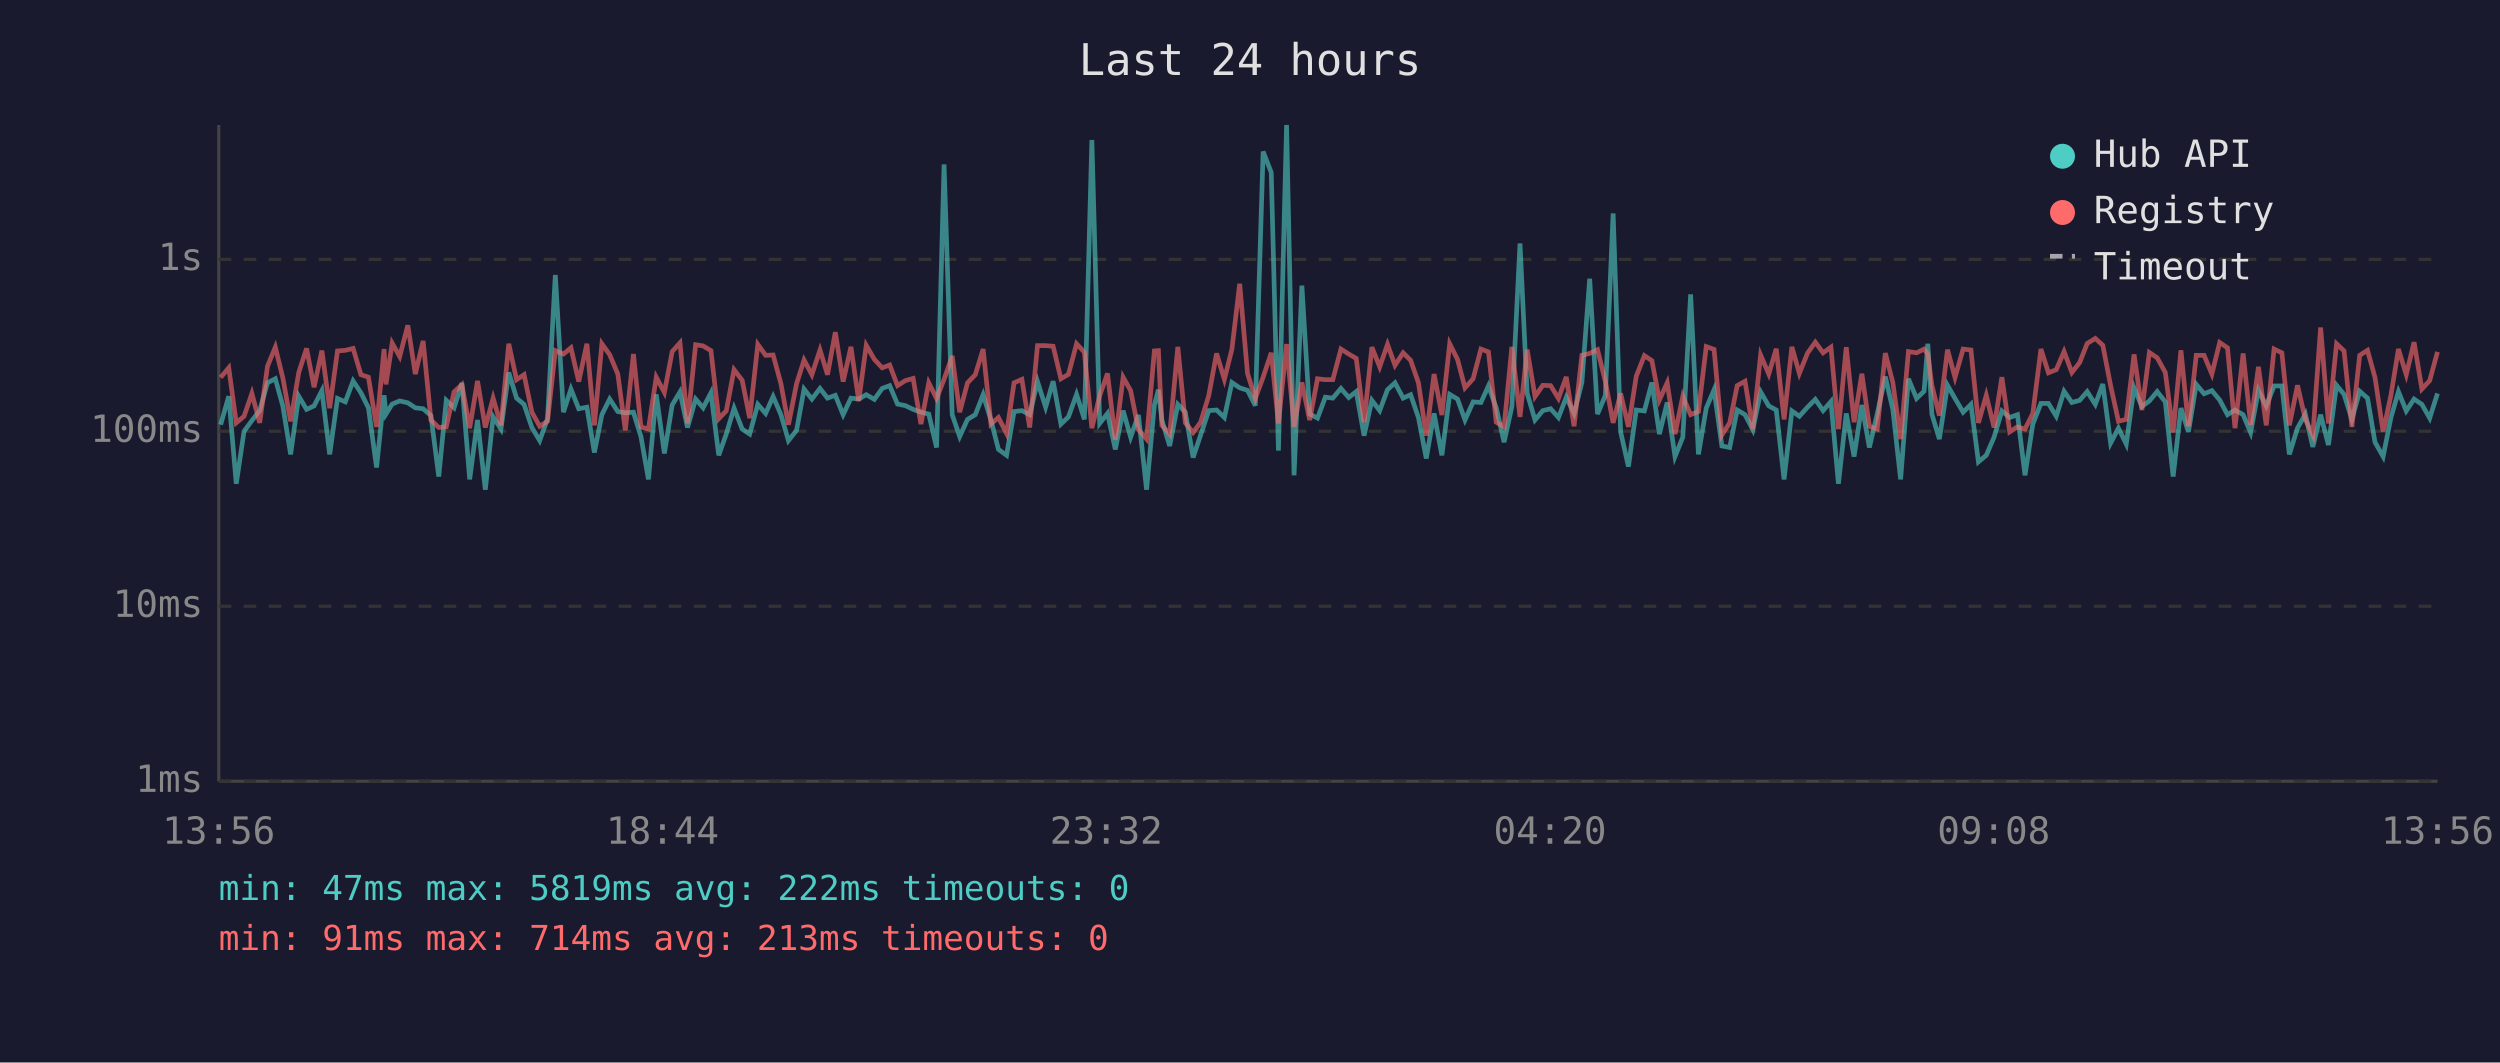
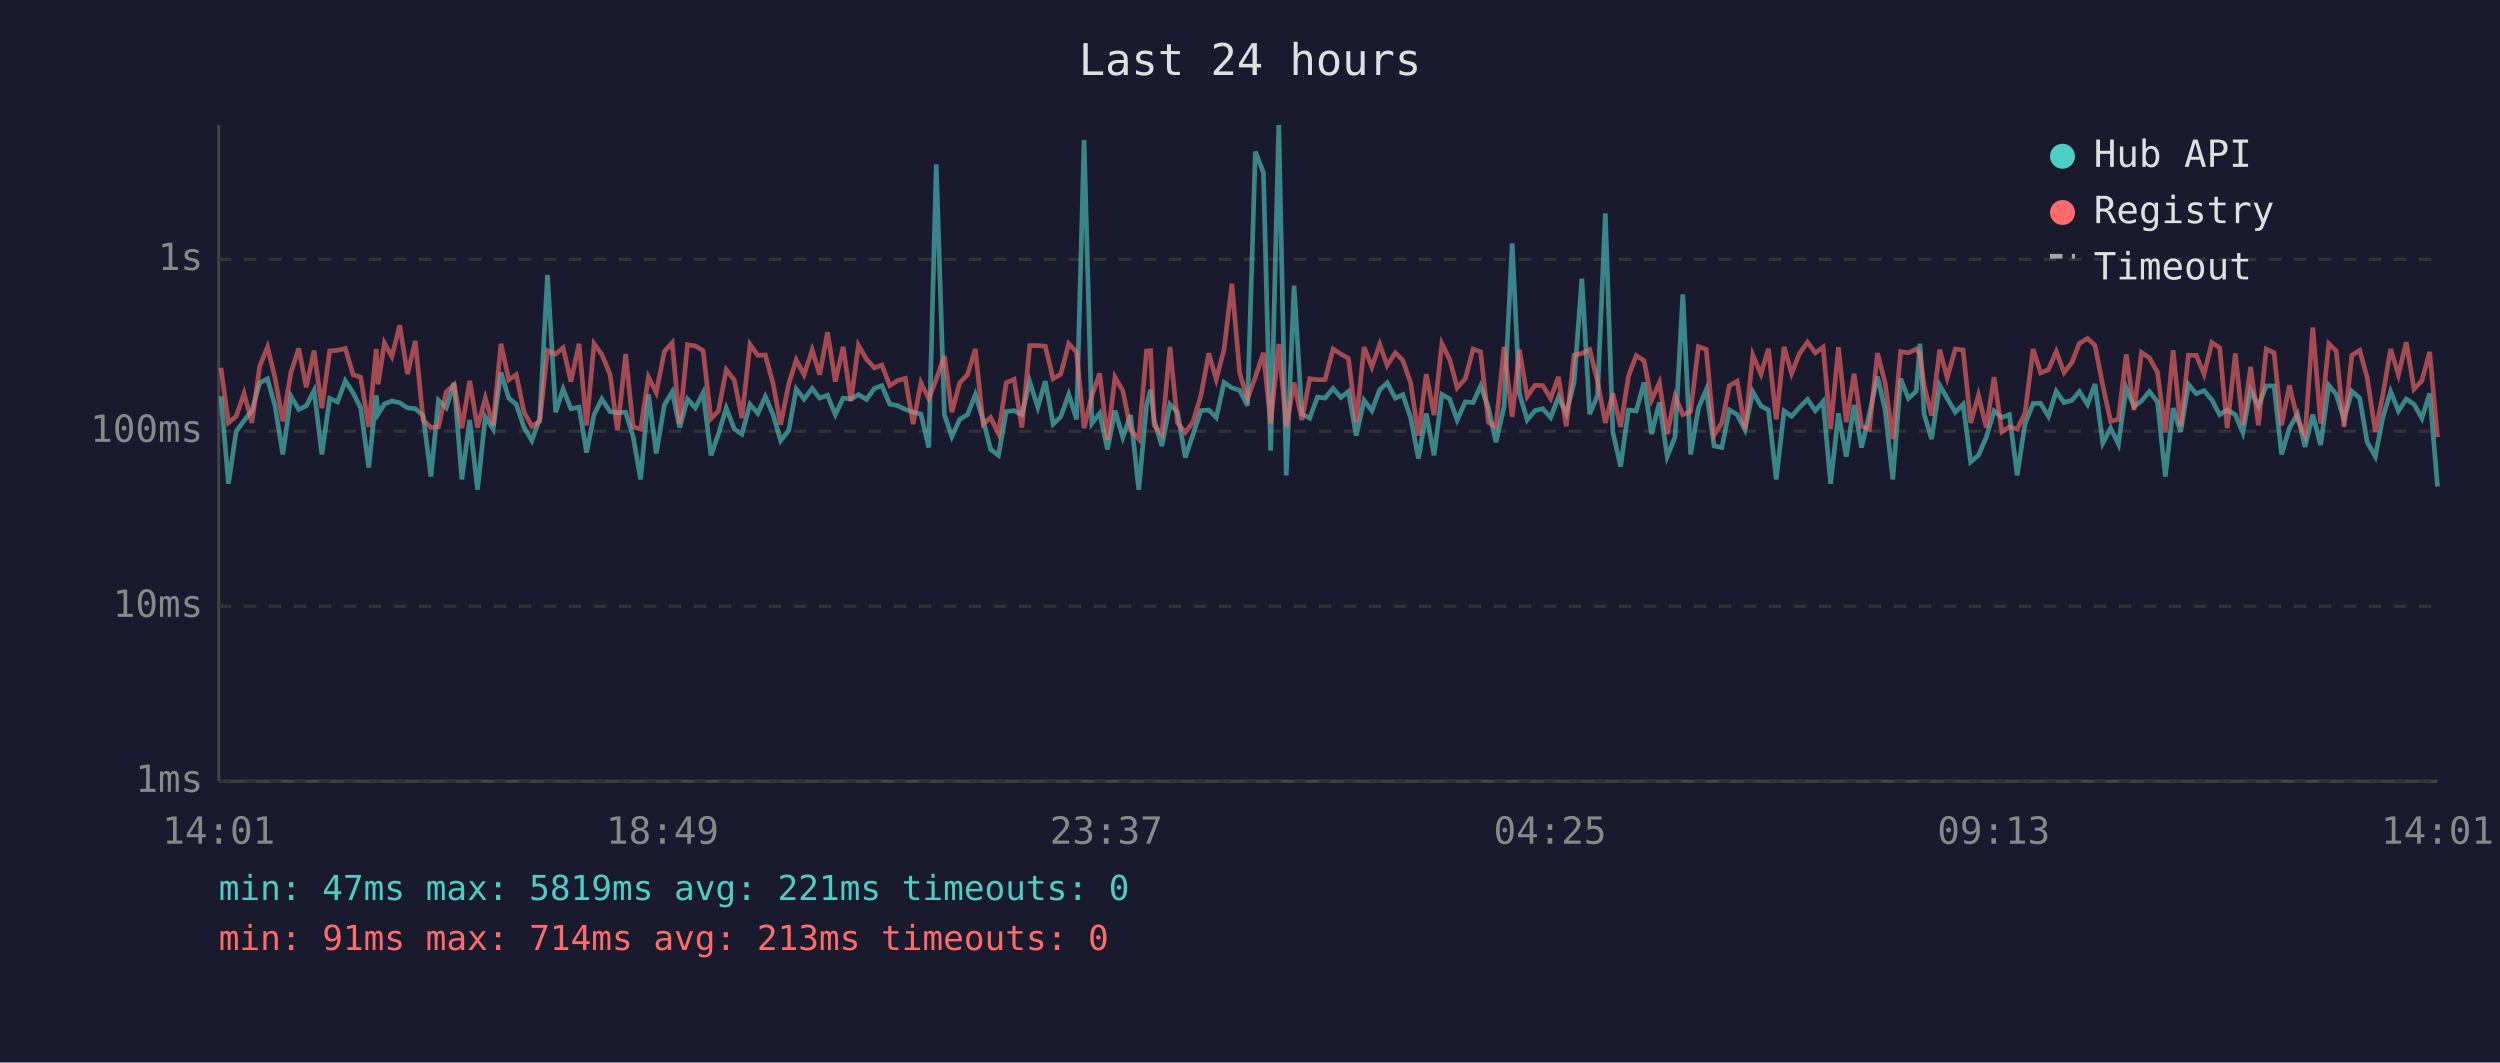
<svg xmlns="http://www.w3.org/2000/svg" viewBox="0 0 800 340" font-family="monospace" font-size="12">
  <rect width="800" height="340" fill="#1a1a2e" />
  <text x="400" y="24" fill="#e0e0e0" font-size="14" text-anchor="middle">Last 24 hours</text>
  <line x1="70" y1="40" x2="70" y2="250" stroke="#444" stroke-width="1" />
  <line x1="70" y1="250" x2="780" y2="250" stroke="#444" stroke-width="1" />
  <line x1="70" y1="250" x2="780" y2="250" stroke="#333" stroke-width="1" stroke-dasharray="4" />
  <text x="65" y="250" fill="#888" text-anchor="end" dominant-baseline="middle">1ms</text>
  <line x1="70" y1="194" x2="780" y2="194" stroke="#333" stroke-width="1" stroke-dasharray="4" />
  <text x="65" y="194" fill="#888" text-anchor="end" dominant-baseline="middle">10ms</text>
  <line x1="70" y1="138" x2="780" y2="138" stroke="#333" stroke-width="1" stroke-dasharray="4" />
  <text x="65" y="138" fill="#888" text-anchor="end" dominant-baseline="middle">100ms</text>
  <line x1="70" y1="83" x2="780" y2="83" stroke="#333" stroke-width="1" stroke-dasharray="4" />
  <text x="65" y="83" fill="#888" text-anchor="end" dominant-baseline="middle">1s</text>
-   <text x="70" y="270" fill="#888" text-anchor="middle">13:56</text>
-   <text x="212" y="270" fill="#888" text-anchor="middle">18:44</text>
-   <text x="354" y="270" fill="#888" text-anchor="middle">23:32</text>
-   <text x="496" y="270" fill="#888" text-anchor="middle">04:20</text>
-   <text x="638" y="270" fill="#888" text-anchor="middle">09:08</text>
-   <text x="780" y="270" fill="#888" text-anchor="middle">13:56</text>
-   <polyline points="70.6,135.9 73.2,126.8 75.6,154.8 78.1,138.0 80.6,134.6 83.1,131.4 85.6,122.5 88.1,121.2 90.5,129.9 93.0,145.4 95.6,126.8 98.1,131.0 100.5,129.9 103.0,125.0 105.5,145.4 108.0,127.5 110.5,128.6 113.0,121.9 115.5,125.7 117.9,130.5 120.5,149.6 122.9,126.5 123.5,132.5 125.5,129.3 127.9,128.3 130.5,128.9 132.9,130.5 135.4,130.8 137.9,133.0 140.4,152.5 142.8,128.1 145.3,130.5 147.8,122.6 150.3,153.4 152.8,134.4 155.3,156.7 157.8,133.4 160.3,137.3 162.8,119.2 165.3,127.4 167.7,129.4 170.2,136.8 172.7,141.0 175.2,134.0 177.7,88.0 180.3,131.9 182.7,124.5 185.2,130.8 187.8,130.3 190.2,144.8 192.6,132.7 195.1,127.7 197.7,131.7 200.1,132.1 202.7,131.9 205.1,139.7 207.5,153.4 210.0,126.2 212.6,145.1 215.1,129.6 217.6,125.4 220.0,136.8 222.6,127.7 225.0,130.5 227.5,125.7 230.0,145.7 232.4,138.9 234.9,130.6 237.5,137.3 239.9,138.9 242.5,129.4 245.0,132.3 247.4,126.9 249.9,132.7 252.3,141.0 254.9,137.7 257.3,124.5 259.8,127.7 262.4,124.3 264.8,127.4 267.3,126.5 269.8,132.7 272.3,127.4 274.8,127.7 277.2,126.3 279.8,127.8 282.3,124.3 284.7,123.4 287.2,129.3 289.7,129.8 292.2,131.0 294.7,131.9 297.2,132.5 299.7,143.2 302.1,52.6 304.7,132.7 307.1,139.7 309.6,134.2 312.1,132.7 314.6,126.3 317.1,134.4 319.5,143.8 322.1,145.7 324.5,131.7 327.0,131.4 329.5,132.7 332.0,122.1 334.6,130.3 337.0,122.0 339.5,135.7 341.9,133.4 344.5,126.2 347.0,134.2 349.4,44.8 351.9,135.5 354.4,132.3 356.9,143.8 359.4,131.4 361.8,139.9 364.3,132.8 366.9,156.7 369.4,129.6 370.7,124.7 371.8,134.4 374.3,142.7 376.9,129.4 379.3,131.9 381.8,146.4 384.2,139.2 386.8,131.4 389.3,131.2 391.8,133.6 394.2,122.4 396.7,124.1 399.2,124.9 401.7,129.8 404.2,48.5 406.8,55.2 409.1,144.2 411.7,40.0 414.1,152.1 416.6,91.4 419.1,132.5 421.6,133.8 424.1,127.1 426.5,127.4 429.1,124.3 431.6,127.2 434.0,125.3 436.5,139.4 439.0,128.1 441.5,131.4 444.0,124.7 446.4,122.5 449.0,127.4 451.4,126.3 453.9,133.6 456.4,146.7 458.9,132.3 461.4,145.7 463.9,126.2 466.4,127.7 468.8,134.4 471.4,128.6 473.9,128.8 476.3,123.5 478.8,130.5 481.3,141.5 483.8,130.1 486.4,77.9 488.7,125.9 491.2,134.4 493.7,131.4 496.2,130.8 498.7,133.6 501.2,127.1 503.7,132.3 506.2,122.4 508.7,89.2 511.2,132.5 513.7,126.6 516.2,68.3 518.6,138.2 521.1,149.3 523.6,131.2 526.2,131.5 528.6,122.4 531.0,138.9 533.5,128.8 536.0,146.1 538.5,139.9 541.0,94.2 543.5,145.4 546.0,130.6 548.5,124.7 551.0,142.7 553.5,143.2 555.9,131.2 558.4,132.7 560.9,137.5 563.4,125.4 566.0,129.9 568.4,131.2 570.9,153.4 573.4,131.5 575.8,133.2 578.4,130.3 580.9,127.8 583.4,131.4 585.9,128.5 588.3,154.8 590.8,132.3 593.3,146.1 595.8,129.6 598.2,143.2 600.7,132.5 603.3,120.5 605.7,131.0 608.2,153.4 610.7,121.2 613.3,127.5 615.7,125.2 616.9,110.0 618.2,132.5 620.6,140.5 623.2,123.3 625.6,127.5 628.2,131.9 630.7,129.4 633.1,147.8 635.6,145.7 638.1,139.9 640.6,131.5 643.1,133.6 645.6,132.7 648.0,152.1 650.5,135.7 653.1,129.1 655.5,129.1 658.0,133.2 660.5,125.2 663.0,128.8 665.5,128.1 667.9,125.3 670.5,129.4 672.9,122.9 675.4,141.8 677.9,137.0 680.4,142.1 682.9,124.1 685.4,130.1 687.8,128.3 690.3,125.3 692.9,128.6 695.4,152.5 697.9,130.6 700.3,138.2 702.8,123.0 705.3,126.0 707.8,125.0 710.3,128.0 712.8,132.7 715.2,131.2 717.8,132.7 720.2,138.4 722.7,124.9 725.2,129.9 727.7,123.5 730.2,123.5 732.6,145.4 735.2,137.0 737.7,132.5 740.1,143.0 742.6,132.7 745.1,142.4 747.7,123.3 750.1,126.2 752.6,134.2 755.1,125.2 757.6,127.4 760.0,141.5 762.6,146.1 765.1,133.6 767.5,125.3 770.0,131.5 772.5,127.7 775.0,129.4 777.5,133.8 780.0,125.9" fill="none" stroke="#4ecdc4" stroke-width="1.5" opacity="0.6" />
-   <polyline points="70.6,120.8 73.2,117.7 75.6,135.3 78.1,133.2 80.6,125.9 83.1,135.3 85.6,117.2 88.1,111.1 90.5,120.9 93.0,134.8 95.6,119.2 98.1,111.5 100.5,123.9 103.0,112.2 105.5,130.6 108.0,112.3 110.5,112.1 113.0,111.5 115.5,119.9 117.9,120.7 120.5,136.6 122.9,111.7 123.5,123.0 125.5,109.8 127.9,114.1 130.5,104.1 132.9,119.7 135.4,109.1 137.9,134.4 140.4,136.8 142.8,136.6 145.3,125.4 147.8,123.1 150.3,137.0 152.8,121.9 155.3,136.8 157.8,127.4 160.3,136.1 162.8,110.0 165.3,121.5 167.7,119.9 170.2,131.9 172.7,136.4 175.2,134.8 177.7,112.2 180.3,113.3 182.7,111.3 185.2,122.1 187.8,110.0 190.2,136.1 192.6,110.0 195.1,113.5 197.7,119.7 200.1,137.7 202.7,113.3 205.1,136.6 207.5,137.3 210.0,120.7 212.6,125.6 215.1,112.5 217.6,109.7 220.0,135.5 222.6,110.3 225.0,110.7 227.5,112.2 230.0,134.0 232.4,131.5 234.9,118.3 237.5,121.7 239.9,133.8 242.5,110.2 245.0,113.7 247.4,113.6 249.9,122.8 252.3,135.9 254.9,122.8 257.3,115.2 259.8,119.9 262.4,112.0 264.8,119.9 267.3,106.3 269.8,122.1 272.3,111.0 274.8,128.3 277.2,110.5 279.8,115.0 282.3,117.7 284.7,116.8 287.2,123.4 289.7,121.8 292.2,121.1 294.7,135.7 297.2,122.5 299.7,127.5 302.1,121.4 304.7,113.9 307.1,131.9 309.6,122.5 312.1,119.9 314.6,111.7 317.1,135.7 319.5,133.6 322.1,138.7 324.5,122.5 327.0,121.4 329.5,136.8 332.0,110.6 334.6,110.6 337.0,110.8 339.5,121.2 341.9,119.8 344.5,110.0 347.0,112.7 349.4,137.0 351.9,126.6 354.4,119.5 356.9,140.7 359.4,120.7 361.8,125.0 364.3,137.5 366.9,140.5 369.4,112.3 370.7,112.2 371.8,136.1 374.3,138.9 376.9,111.0 379.3,135.3 381.8,138.4 384.2,135.1 386.8,126.6 389.3,113.1 391.8,121.4 394.2,111.8 396.7,90.8 399.2,119.5 401.7,127.5 404.2,120.7 406.8,112.9 409.1,135.5 411.7,110.1 414.1,136.6 416.6,122.4 419.1,134.4 421.6,121.2 424.1,121.5 426.5,121.5 429.1,111.7 431.6,113.3 434.0,114.7 436.5,135.1 439.0,111.1 441.5,117.4 444.0,110.2 446.4,116.9 449.0,112.9 451.4,115.3 453.9,122.5 456.4,139.4 458.9,119.7 461.4,132.8 463.9,110.0 466.4,115.0 468.8,124.1 471.4,121.2 473.9,111.7 476.3,112.6 478.8,135.1 481.3,136.6 483.8,111.0 486.4,133.4 488.7,111.9 491.2,126.9 493.7,123.3 496.2,123.4 498.7,127.5 501.2,120.6 503.7,136.4 506.2,113.7 508.7,113.1 511.2,111.9 513.7,122.0 516.2,135.3 518.6,125.9 521.1,136.6 523.6,120.4 526.2,113.8 528.6,115.4 531.0,128.0 533.5,122.5 536.0,138.9 538.5,126.8 541.0,132.7 543.5,131.7 546.0,110.9 548.5,111.8 551.0,139.2 553.5,135.3 555.9,123.4 558.4,122.0 560.9,137.3 563.4,113.6 566.0,119.7 568.4,111.6 570.9,134.2 573.4,111.0 575.8,119.5 578.4,113.0 580.9,109.5 583.4,112.9 585.9,111.1 588.3,137.3 590.8,111.1 593.3,135.1 595.8,119.6 598.2,136.4 600.7,137.3 603.3,113.0 605.7,122.4 608.2,140.5 610.7,112.5 613.3,112.9 615.7,111.7 616.9,113.3 618.2,123.3 620.6,133.0 623.2,111.9 625.6,120.8 628.2,111.7 630.7,112.0 633.1,135.3 635.6,126.5 638.1,136.8 640.6,120.7 643.1,138.2 645.6,136.6 648.0,137.3 650.5,132.3 653.1,111.7 655.5,119.3 658.0,118.3 660.5,112.5 663.0,119.2 665.5,116.0 667.9,109.9 670.5,108.3 672.9,110.5 675.4,123.4 677.9,134.8 680.4,134.2 682.9,113.4 685.4,131.2 687.8,112.8 690.3,114.5 692.9,119.2 695.4,138.4 697.9,112.1 700.3,136.4 702.8,113.7 705.3,113.7 707.8,119.7 710.3,109.6 712.8,111.3 715.2,137.0 717.8,113.1 720.2,135.9 722.7,117.4 725.2,136.1 727.7,111.7 730.2,112.9 732.6,136.1 735.2,123.3 737.7,134.2 740.1,139.2 742.6,104.8 745.1,135.5 747.7,110.0 750.1,112.3 752.6,136.6 755.1,113.7 757.6,112.1 760.0,120.8 762.6,138.2 765.1,126.5 767.5,111.7 770.0,119.9 772.5,109.5 775.0,124.5 777.5,121.8 780.0,112.6" fill="none" stroke="#ff6b6b" stroke-width="1.5" opacity="0.6" />
+   <text x="70" y="270" fill="#888" text-anchor="middle">14:01</text>
+   <text x="212" y="270" fill="#888" text-anchor="middle">18:49</text>
+   <text x="354" y="270" fill="#888" text-anchor="middle">23:37</text>
+   <text x="496" y="270" fill="#888" text-anchor="middle">04:25</text>
+   <text x="638" y="270" fill="#888" text-anchor="middle">09:13</text>
+   <text x="780" y="270" fill="#888" text-anchor="middle">14:01</text>
+   <polyline points="70.7,126.8 73.1,154.8 75.6,138.0 78.1,134.6 80.6,131.4 83.1,122.5 85.6,121.2 88.0,129.9 90.5,145.4 93.1,126.8 95.6,131.0 98.0,129.9 100.5,125.0 103.0,145.4 105.5,127.5 108.0,128.6 110.5,121.9 113.0,125.7 115.4,130.5 118.0,149.6 120.4,126.5 121.0,132.5 123.0,129.3 125.4,128.3 127.9,128.9 130.4,130.5 132.9,130.8 135.4,133.0 137.9,152.5 140.3,128.1 142.8,130.5 145.3,122.6 147.8,153.4 150.3,134.4 152.8,156.7 155.3,133.4 157.8,137.3 160.3,119.2 162.8,127.4 165.2,129.4 167.7,136.8 170.2,141.0 172.7,134.0 175.2,88.0 177.8,131.9 180.2,124.5 182.7,130.8 185.3,130.3 187.7,144.8 190.1,132.7 192.6,127.7 195.2,131.7 197.6,132.1 200.2,131.9 202.6,139.7 205.0,153.4 207.5,126.2 210.0,145.1 212.6,129.6 215.1,125.4 217.5,136.8 220.0,127.7 222.5,130.5 225.0,125.7 227.5,145.7 229.9,138.9 232.4,130.6 235.0,137.3 237.4,138.9 240.0,129.4 242.5,132.3 244.9,126.9 247.4,132.7 249.8,141.0 252.4,137.7 254.8,124.5 257.3,127.7 259.9,124.3 262.3,127.4 264.8,126.5 267.3,132.7 269.8,127.4 272.3,127.7 274.7,126.3 277.3,127.8 279.8,124.3 282.2,123.4 284.7,129.3 287.2,129.8 289.7,131.0 292.2,131.9 294.7,132.5 297.2,143.2 299.6,52.6 302.2,132.7 304.6,139.7 307.1,134.2 309.6,132.7 312.1,126.3 314.6,134.4 317.0,143.8 319.5,145.7 322.0,131.7 324.5,131.4 327.0,132.7 329.5,122.1 332.1,130.3 334.5,122.0 337.0,135.7 339.4,133.4 342.0,126.2 344.5,134.2 346.9,44.8 349.4,135.5 351.9,132.3 354.4,143.8 356.8,131.4 359.3,139.9 361.8,132.8 364.4,156.7 366.9,129.6 368.2,124.7 369.3,134.4 371.8,142.7 374.4,129.4 376.8,131.9 379.3,146.4 381.7,139.2 384.3,131.4 386.8,131.2 389.2,133.6 391.7,122.4 394.2,124.1 396.7,124.9 399.2,129.8 401.7,48.5 404.3,55.2 406.6,144.2 409.2,40.0 411.6,152.1 414.1,91.4 416.6,132.5 419.1,133.8 421.6,127.1 424.0,127.4 426.6,124.3 429.1,127.2 431.5,125.3 434.0,139.4 436.5,128.1 439.0,131.4 441.5,124.7 443.9,122.5 446.5,127.4 448.9,126.3 451.4,133.6 453.9,146.7 456.4,132.3 458.9,145.7 461.4,126.2 463.9,127.7 466.3,134.4 468.9,128.6 471.4,128.8 473.8,123.5 476.3,130.5 478.7,141.5 481.3,130.1 483.9,77.9 486.2,125.9 488.7,134.4 491.2,131.4 493.7,130.8 496.2,133.6 498.7,127.1 501.2,132.3 503.7,122.4 506.2,89.2 508.7,132.5 511.2,126.6 513.7,68.3 516.1,138.2 518.6,149.3 521.1,131.2 523.6,131.5 526.1,122.4 528.5,138.9 531.0,128.8 533.5,146.1 536.0,139.9 538.5,94.2 541.0,145.4 543.5,130.6 546.0,124.7 548.5,142.7 551.0,143.2 553.4,131.2 555.9,132.7 558.4,137.5 560.9,125.4 563.5,129.9 565.9,131.2 568.4,153.4 570.9,131.5 573.3,133.2 575.9,130.3 578.4,127.8 580.9,131.4 583.4,128.5 585.8,154.8 588.3,132.3 590.8,146.1 593.3,129.6 595.7,143.2 598.2,132.5 600.8,120.5 603.2,131.0 605.7,153.4 608.2,121.2 610.7,127.5 613.2,125.2 614.4,110.0 615.7,132.5 618.1,140.5 620.7,123.3 623.1,127.5 625.7,131.9 628.2,129.4 630.6,147.8 633.1,145.7 635.6,139.9 638.1,131.5 640.6,133.6 643.0,132.7 645.5,152.1 648.0,135.7 650.6,129.1 653.0,129.1 655.5,133.2 658.0,125.2 660.5,128.8 663.0,128.1 665.4,125.3 668.0,129.4 670.4,122.9 672.9,141.8 675.4,137.0 677.9,142.1 680.4,124.1 682.9,130.1 685.3,128.3 687.8,125.3 690.4,128.6 692.9,152.5 695.4,130.6 697.8,138.2 700.3,123.0 702.8,126.0 705.3,125.0 707.8,128.0 710.3,132.7 712.7,131.2 715.3,132.7 717.7,138.4 720.2,124.9 722.7,129.9 725.2,123.5 727.7,123.5 730.1,145.4 732.6,137.0 735.2,132.5 737.6,143.0 740.1,132.7 742.6,142.4 745.2,123.3 747.6,126.2 750.1,134.2 752.6,125.2 755.1,127.4 757.5,141.5 760.1,146.1 762.5,133.6 765.0,125.3 767.5,131.5 770.0,127.7 772.5,129.4 775.0,133.8 777.5,125.9 780.0,155.7" fill="none" stroke="#4ecdc4" stroke-width="1.5" opacity="0.6" />
+   <polyline points="70.7,117.7 73.1,135.3 75.6,133.2 78.1,125.9 80.6,135.3 83.1,117.2 85.6,111.1 88.0,120.9 90.5,134.8 93.1,119.2 95.6,111.5 98.0,123.9 100.5,112.2 103.0,130.6 105.5,112.3 108.0,112.1 110.5,111.5 113.0,119.9 115.4,120.7 118.0,136.6 120.4,111.7 121.0,123.0 123.0,109.8 125.4,114.1 127.9,104.1 130.4,119.7 132.9,109.1 135.4,134.4 137.9,136.8 140.3,136.6 142.8,125.4 145.3,123.1 147.8,137.0 150.3,121.9 152.8,136.8 155.3,127.4 157.8,136.1 160.3,110.0 162.8,121.5 165.2,119.9 167.7,131.9 170.2,136.4 172.7,134.8 175.2,112.2 177.8,113.3 180.2,111.3 182.7,122.1 185.3,110.0 187.7,136.1 190.1,110.0 192.6,113.5 195.2,119.7 197.6,137.7 200.2,113.3 202.6,136.6 205.0,137.3 207.5,120.7 210.0,125.6 212.6,112.5 215.1,109.7 217.5,135.5 220.0,110.3 222.5,110.7 225.0,112.2 227.5,134.0 229.9,131.5 232.4,118.3 235.0,121.7 237.4,133.8 240.0,110.2 242.5,113.7 244.9,113.6 247.4,122.8 249.8,135.9 252.4,122.8 254.8,115.2 257.3,119.9 259.9,112.0 262.3,119.9 264.8,106.3 267.3,122.1 269.8,111.0 272.3,128.3 274.7,110.5 277.3,115.0 279.8,117.7 282.2,116.8 284.7,123.4 287.2,121.8 289.7,121.1 292.2,135.7 294.7,122.5 297.2,127.5 299.6,121.4 302.2,113.9 304.6,131.9 307.1,122.5 309.6,119.9 312.1,111.7 314.6,135.7 317.0,133.6 319.5,138.7 322.0,122.5 324.5,121.4 327.0,136.8 329.5,110.6 332.1,110.6 334.5,110.8 337.0,121.2 339.4,119.8 342.0,110.0 344.5,112.7 346.9,137.0 349.4,126.6 351.9,119.5 354.4,140.7 356.8,120.7 359.3,125.0 361.8,137.5 364.4,140.5 366.9,112.3 368.2,112.2 369.3,136.1 371.8,138.9 374.4,111.0 376.8,135.3 379.3,138.4 381.7,135.1 384.3,126.6 386.8,113.1 389.2,121.4 391.7,111.8 394.2,90.8 396.7,119.5 399.2,127.5 401.7,120.7 404.3,112.9 406.6,135.5 409.2,110.1 411.6,136.6 414.1,122.4 416.6,134.4 419.1,121.2 421.6,121.5 424.0,121.5 426.6,111.7 429.1,113.3 431.5,114.7 434.0,135.1 436.5,111.1 439.0,117.4 441.5,110.2 443.9,116.9 446.5,112.9 448.9,115.3 451.4,122.5 453.9,139.4 456.4,119.7 458.9,132.8 461.4,110.0 463.9,115.0 466.3,124.1 468.9,121.2 471.4,111.7 473.8,112.6 476.3,135.1 478.7,136.6 481.3,111.0 483.9,133.4 486.2,111.9 488.7,126.9 491.2,123.3 493.7,123.4 496.2,127.5 498.7,120.6 501.2,136.4 503.7,113.7 506.2,113.1 508.7,111.9 511.2,122.0 513.7,135.3 516.1,125.9 518.6,136.6 521.1,120.4 523.6,113.8 526.1,115.4 528.5,128.0 531.0,122.5 533.5,138.9 536.0,126.8 538.5,132.7 541.0,131.7 543.5,110.9 546.0,111.8 548.5,139.2 551.0,135.3 553.4,123.4 555.9,122.0 558.4,137.3 560.9,113.6 563.5,119.7 565.9,111.6 568.4,134.2 570.9,111.0 573.3,119.5 575.9,113.0 578.4,109.5 580.9,112.9 583.4,111.1 585.8,137.3 588.3,111.1 590.8,135.1 593.3,119.6 595.7,136.4 598.2,137.3 600.8,113.0 603.2,122.4 605.7,140.5 608.2,112.5 610.7,112.9 613.2,111.7 614.4,113.3 615.7,123.3 618.1,133.0 620.7,111.9 623.1,120.8 625.7,111.7 628.2,112.0 630.6,135.3 633.1,126.5 635.6,136.8 638.1,120.7 640.6,138.2 643.0,136.6 645.5,137.3 648.0,132.3 650.6,111.7 653.0,119.3 655.5,118.3 658.0,112.5 660.5,119.2 663.0,116.0 665.4,109.9 668.0,108.3 670.4,110.5 672.9,123.4 675.4,134.8 677.9,134.2 680.4,113.4 682.9,131.2 685.3,112.8 687.8,114.5 690.4,119.2 692.9,138.4 695.4,112.1 697.8,136.4 700.3,113.7 702.8,113.7 705.3,119.7 707.8,109.6 710.3,111.3 712.7,137.0 715.3,113.1 717.7,135.9 720.2,117.4 722.7,136.1 725.2,111.7 727.7,112.9 730.1,136.1 732.6,123.3 735.2,134.2 737.6,139.2 740.1,104.8 742.6,135.5 745.2,110.0 747.6,112.3 750.1,136.6 752.6,113.7 755.1,112.1 757.5,120.8 760.1,138.2 762.5,126.5 765.0,111.7 767.5,119.9 770.0,109.5 772.5,124.5 775.0,121.8 777.5,112.6 780.0,139.9" fill="none" stroke="#ff6b6b" stroke-width="1.5" opacity="0.6" />
  <circle cx="660" cy="50" r="4" fill="#4ecdc4" />
  <text x="670" y="50" fill="#e0e0e0" dominant-baseline="middle">Hub API</text>
  <circle cx="660" cy="68" r="4" fill="#ff6b6b" />
  <text x="670" y="68" fill="#e0e0e0" dominant-baseline="middle">Registry</text>
  <line x1="656" y1="82" x2="664" y2="82" stroke="#e0e0e0" stroke-width="1.5" stroke-dasharray="4,3" opacity="0.7" />
  <text x="670" y="86" fill="#e0e0e0" dominant-baseline="middle">Timeout</text>
-   <text x="70" y="288" fill="#4ecdc4" font-size="11">min: 47ms  max: 5819ms  avg: 222ms  timeouts: 0</text>
+   <text x="70" y="288" fill="#4ecdc4" font-size="11">min: 47ms  max: 5819ms  avg: 221ms  timeouts: 0</text>
  <text x="70" y="304" fill="#ff6b6b" font-size="11">min: 91ms  max: 714ms  avg: 213ms  timeouts: 0</text>
</svg>
